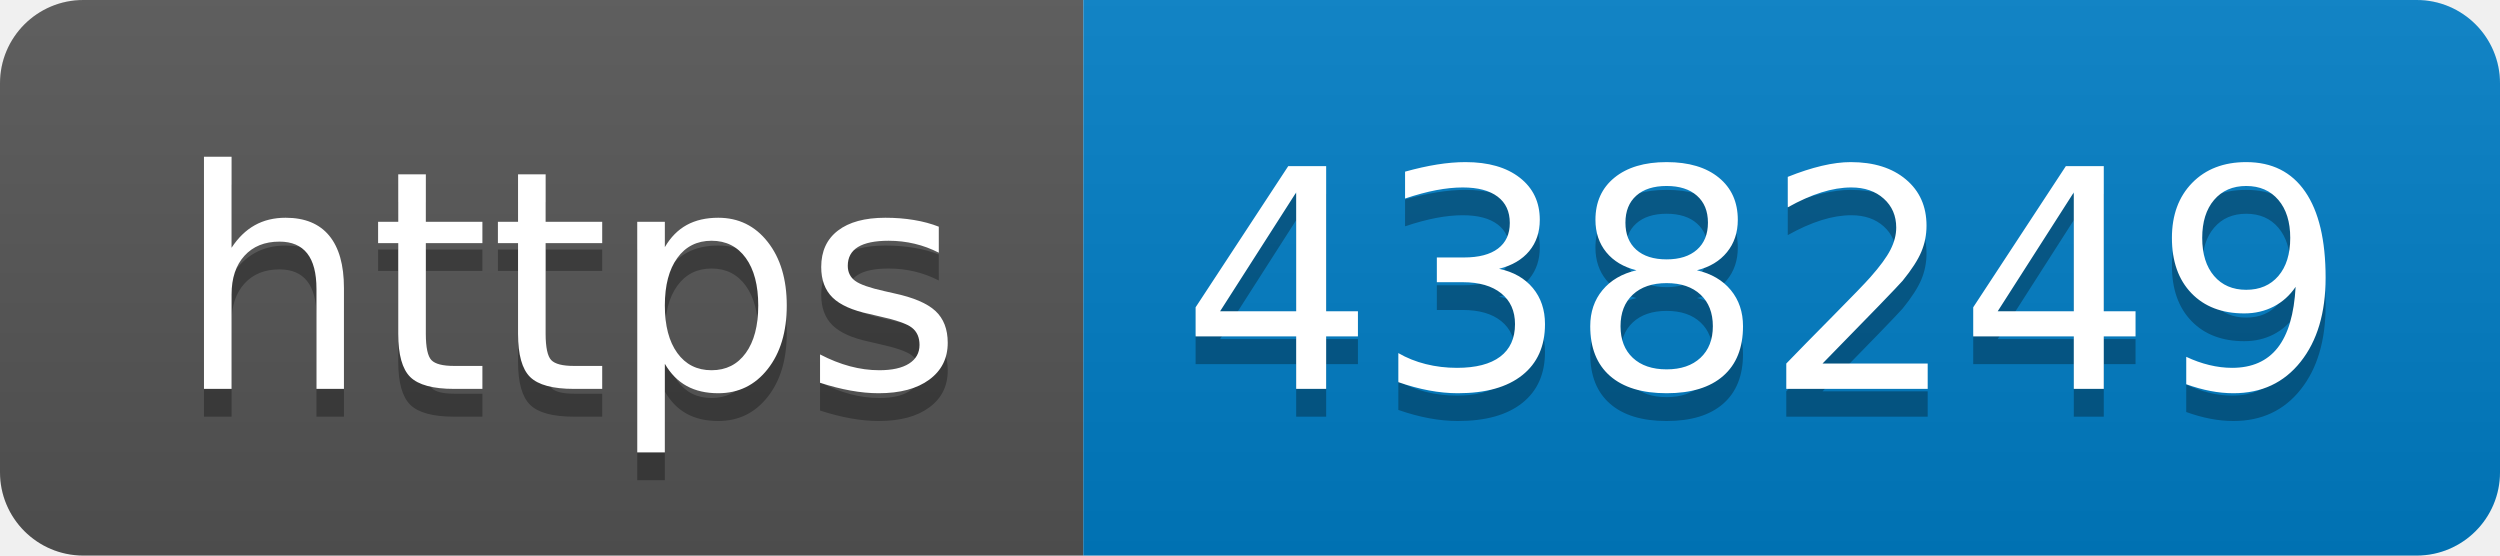
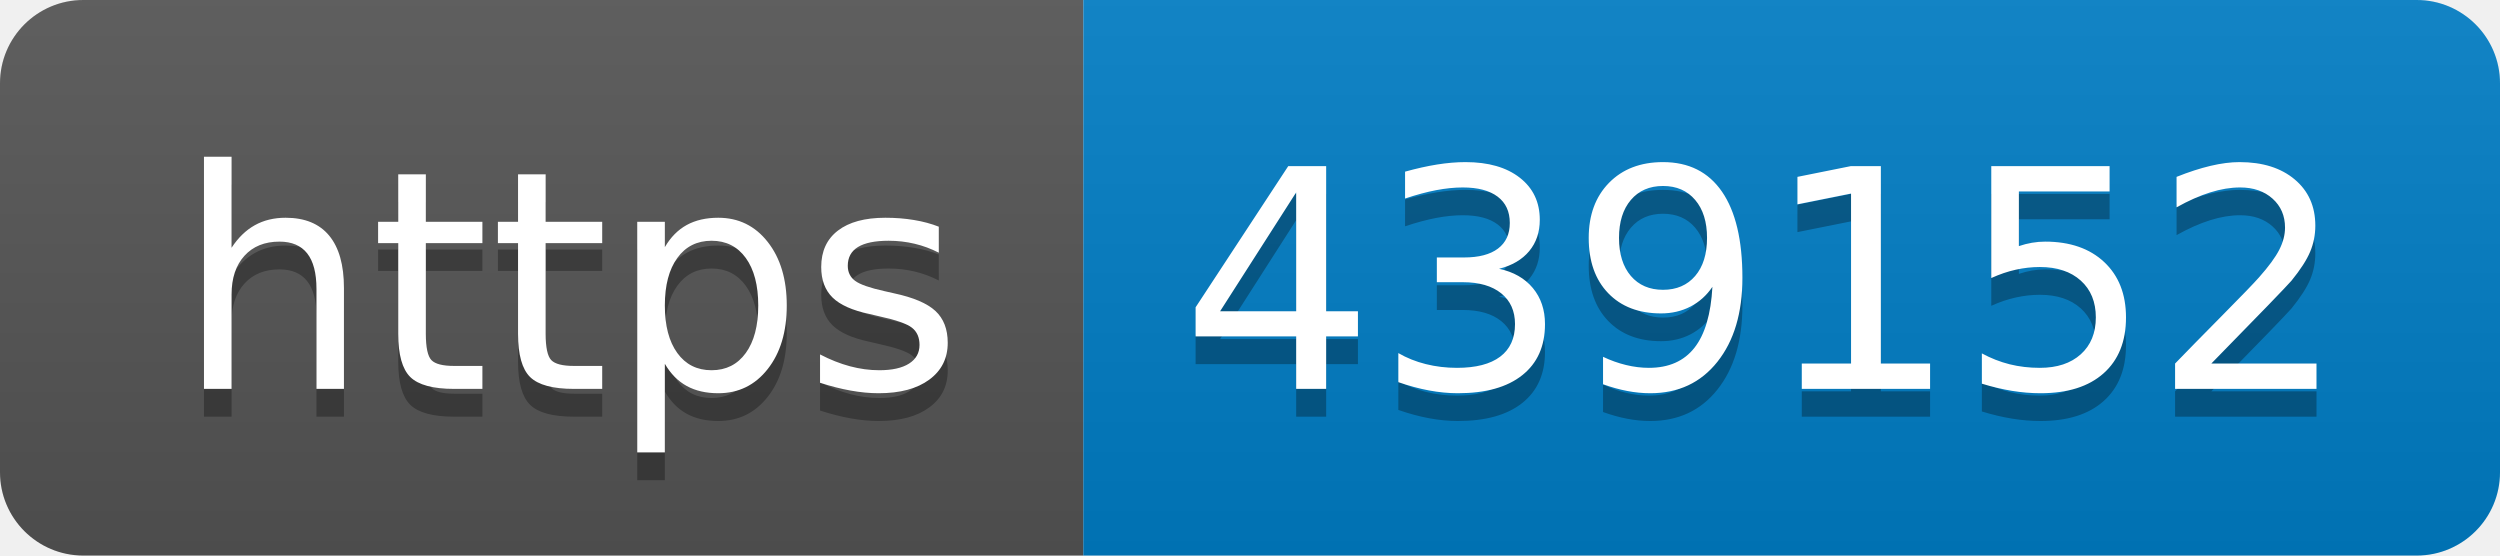
- <svg xmlns="http://www.w3.org/2000/svg" width="90" height="20" role="img" aria-label="https: 438249">
+ <svg xmlns="http://www.w3.org/2000/svg" width="90" height="20" role="img" aria-label="https: 439152">
  <linearGradient id="s" x2="0" y2="100%">
    <stop offset="0" stop-color="#bbb" stop-opacity=".1" />
    <stop offset="1" stop-opacity=".1" />
  </linearGradient>
  <clipPath id="r">
    <rect width="90" height="20" rx="3" fill="#fff" />
  </clipPath>
  <g clip-path="url(#r)">
    <rect width="39" height="20" fill="#555" />
    <rect x="39" width="51" height="20" fill="#007ec6" />
    <rect width="90" height="20" fill="url(#s)" />
  </g>
  <g fill="#fff" text-anchor="middle" font-family="Verdana,Geneva,DejaVu Sans,sans-serif" text-rendering="geometricPrecision" font-size="110">
    <text aria-hidden="true" x="205" y="150" fill="#010101" fill-opacity=".3" transform="scale(.1)" textLength="290">https</text>
    <text x="205" y="140" transform="scale(.1)" fill="#fff" textLength="290">https</text>
-     <text aria-hidden="true" x="635" y="150" fill="#010101" fill-opacity=".3" transform="scale(.1)" textLength="410">438249</text>
-     <text x="635" y="140" transform="scale(.1)" fill="#fff" textLength="410">438249</text>
+     <text aria-hidden="true" x="635" y="150" fill="#010101" fill-opacity=".3" transform="scale(.1)" textLength="410">439152</text>
+     <text x="635" y="140" transform="scale(.1)" fill="#fff" textLength="410">439152</text>
  </g>
</svg>
